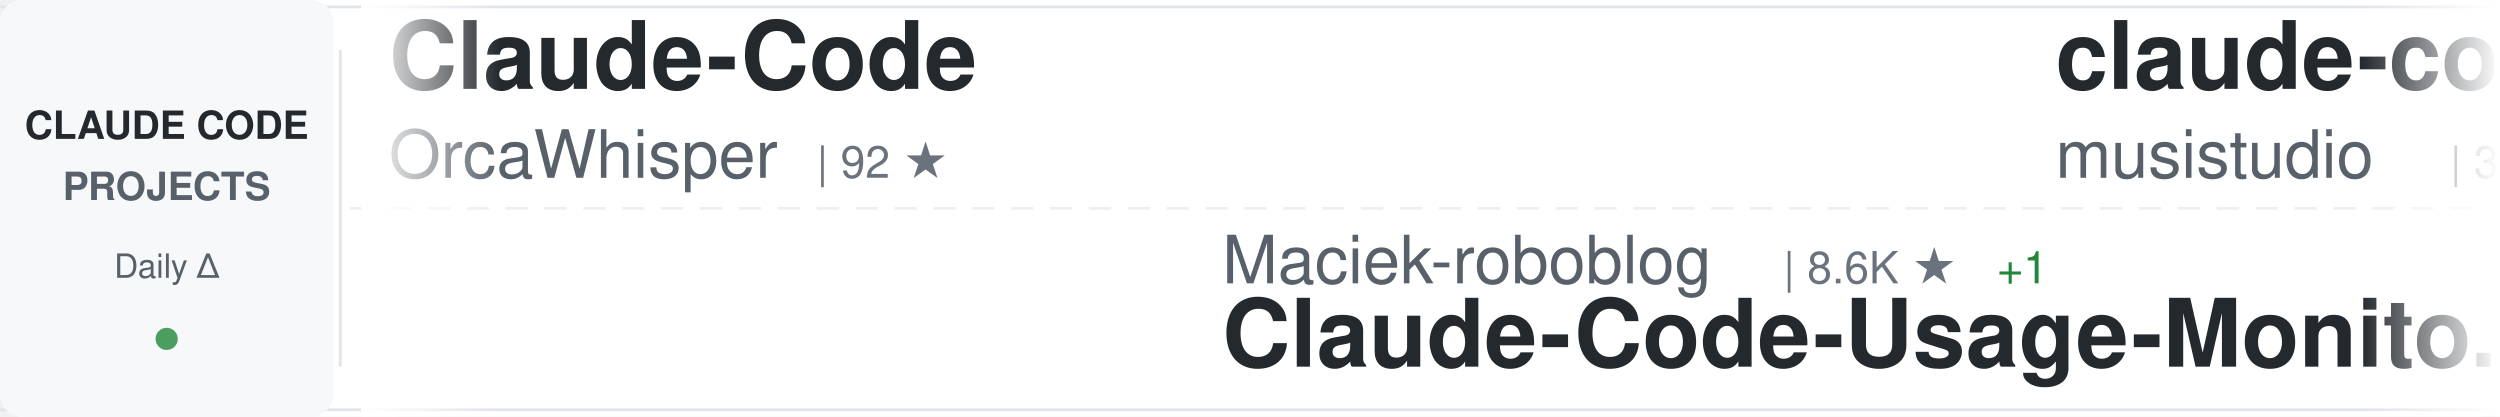
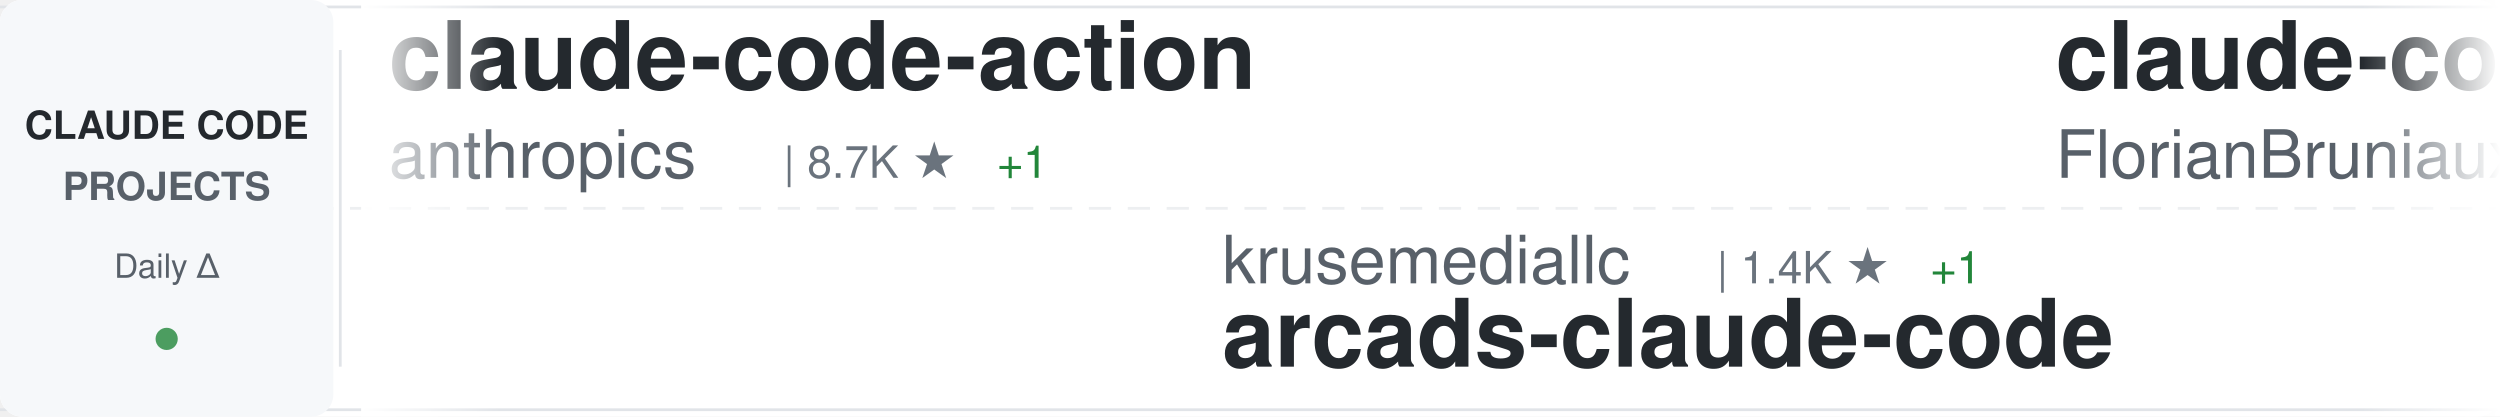
<svg xmlns="http://www.w3.org/2000/svg" width="900" height="150">
  <defs>
    <linearGradient id="awesomeLeftFade" x1="0%" y1="0%" x2="100%" y2="0%">
      <stop offset="0%" style="stop-color:#ffffff;stop-opacity:1" />
      <stop offset="100%" style="stop-color:#ffffff;stop-opacity:0" />
    </linearGradient>
    <linearGradient id="awesomeRightFade" x1="0%" y1="0%" x2="100%" y2="0%">
      <stop offset="0%" style="stop-color:#ffffff;stop-opacity:0" />
      <stop offset="100%" style="stop-color:#ffffff;stop-opacity:1" />
    </linearGradient>
  </defs>
  <rect width="900" height="150" fill="#ffffff" rx="8" />
  <rect x="0" y="2" width="900" height="1" fill="#e1e4e8" />
  <rect x="0" y="147" width="900" height="1" fill="#e1e4e8" />
  <line x1="0" y1="75" x2="900" y2="75" stroke="#e1e4e8" stroke-width="1" stroke-dasharray="8 6" opacity="0.6" />
  <rect x="0" y="0" width="120" height="150" fill="#f6f8fa" rx="8" />
  <text x="60" y="50" font-family="-apple-system, BlinkMacSystemFont, 'Segoe UI', Helvetica, Arial, sans-serif" font-size="14" font-weight="600" fill="#24292e" text-anchor="middle">CLAUDE CODE</text>
  <text x="60" y="72" font-family="-apple-system, BlinkMacSystemFont, 'Segoe UI', Helvetica, Arial, sans-serif" font-size="14" font-weight="600" fill="#586069" text-anchor="middle">PROJECTS</text>
  <text x="60" y="100" font-family="-apple-system, BlinkMacSystemFont, 'Segoe UI', Helvetica, Arial, sans-serif" font-size="12" font-weight="500" fill="#586069" text-anchor="middle">Daily Δ</text>
  <circle cx="60" cy="122" r="4" fill="#22863a" opacity="0.8" />
  <rect x="122" y="18" width="1" height="114" fill="#e1e4e8" />
  <clipPath id="awesomeTickerClip">
    <rect x="130" y="0" width="770" height="150" />
  </clipPath>
  <g clip-path="url(#awesomeTickerClip)">
    <g id="awesomeTickerItems">
      <animateTransform attributeName="transform" attributeType="XML" type="translate" from="0 0" to="-3000 0" dur="54s" repeatCount="indefinite" />
      <g transform="translate(0, 0)">
-         <text x="140" y="32" font-family="-apple-system, BlinkMacSystemFont, 'Segoe UI', Helvetica, Arial, sans-serif" font-size="34" font-weight="600" fill="#24292e">Claude-Code</text>
-         <text x="140" y="64" font-family="-apple-system, BlinkMacSystemFont, 'Segoe UI', Helvetica, Arial, sans-serif" font-size="24" font-weight="400" fill="#586069">OrcaWhisper</text>
-         <text x="294" y="64" font-family="-apple-system, BlinkMacSystemFont, 'Segoe UI', Helvetica, Arial, sans-serif" font-size="16" font-weight="500" fill="#6a737d">| 92 ★</text>
+         <text x="140" y="32" font-family="-apple-system, BlinkMacSystemFont, 'Segoe UI', Helvetica, Arial, sans-serif" font-size="34" font-weight="600" fill="#24292e">claude-code-action</text>
+         <text x="140" y="64" font-family="-apple-system, BlinkMacSystemFont, 'Segoe UI', Helvetica, Arial, sans-serif" font-size="24" font-weight="400" fill="#586069">anthropics</text>
+         <text x="282" y="64" font-family="-apple-system, BlinkMacSystemFont, 'Segoe UI', Helvetica, Arial, sans-serif" font-size="16" font-weight="500" fill="#6a737d">| 8.7K ★</text>
+         <text x="359" y="64" font-family="-apple-system, BlinkMacSystemFont, 'Segoe UI', Helvetica, Arial, sans-serif" font-size="16" font-weight="500" fill="#22863a"> +1</text>
      </g>
      <g transform="translate(300, 0)">
-         <text x="140" y="102" font-family="-apple-system, BlinkMacSystemFont, 'Segoe UI', Helvetica, Arial, sans-serif" font-size="24" font-weight="400" fill="#586069">Maciek-roboblog</text>
-         <text x="342" y="102" font-family="-apple-system, BlinkMacSystemFont, 'Segoe UI', Helvetica, Arial, sans-serif" font-size="16" font-weight="500" fill="#6a737d">| 8.6K ★</text>
-         <text x="419" y="102" font-family="-apple-system, BlinkMacSystemFont, 'Segoe UI', Helvetica, Arial, sans-serif" font-size="16" font-weight="500" fill="#22863a"> +1</text>
-         <text x="140" y="132" font-family="-apple-system, BlinkMacSystemFont, 'Segoe UI', Helvetica, Arial, sans-serif" font-size="34" font-weight="600" fill="#24292e">Claude-Code-Usage-Monito...</text>
+         <text x="140" y="102" font-family="-apple-system, BlinkMacSystemFont, 'Segoe UI', Helvetica, Arial, sans-serif" font-size="24" font-weight="400" fill="#586069">krusemediallc</text>
+         <text x="318" y="102" font-family="-apple-system, BlinkMacSystemFont, 'Segoe UI', Helvetica, Arial, sans-serif" font-size="16" font-weight="500" fill="#6a737d">| 1.4K ★</text>
+         <text x="395" y="102" font-family="-apple-system, BlinkMacSystemFont, 'Segoe UI', Helvetica, Arial, sans-serif" font-size="16" font-weight="500" fill="#22863a"> +1</text>
+         <text x="140" y="132" font-family="-apple-system, BlinkMacSystemFont, 'Segoe UI', Helvetica, Arial, sans-serif" font-size="34" font-weight="600" fill="#24292e">arcads-claude-code</text>
      </g>
      <g transform="translate(600, 0)">
-         <text x="140" y="32" font-family="-apple-system, BlinkMacSystemFont, 'Segoe UI', Helvetica, Arial, sans-serif" font-size="34" font-weight="600" fill="#24292e">claude-code-router</text>
-         <text x="140" y="64" font-family="-apple-system, BlinkMacSystemFont, 'Segoe UI', Helvetica, Arial, sans-serif" font-size="24" font-weight="400" fill="#586069">musistudio</text>
-         <text x="282" y="64" font-family="-apple-system, BlinkMacSystemFont, 'Segoe UI', Helvetica, Arial, sans-serif" font-size="16" font-weight="500" fill="#6a737d">| 36.7K ★</text>
-         <text x="368" y="64" font-family="-apple-system, BlinkMacSystemFont, 'Segoe UI', Helvetica, Arial, sans-serif" font-size="16" font-weight="500" fill="#22863a"> +1</text>
+         <text x="140" y="32" font-family="-apple-system, BlinkMacSystemFont, 'Segoe UI', Helvetica, Arial, sans-serif" font-size="34" font-weight="600" fill="#24292e">claude-code-ultimate-gui...</text>
+         <text x="140" y="64" font-family="-apple-system, BlinkMacSystemFont, 'Segoe UI', Helvetica, Arial, sans-serif" font-size="24" font-weight="400" fill="#586069">FlorianBruniaux</text>
+         <text x="342" y="64" font-family="-apple-system, BlinkMacSystemFont, 'Segoe UI', Helvetica, Arial, sans-serif" font-size="16" font-weight="500" fill="#6a737d">| 5.8K ★</text>
      </g>
      <g transform="translate(900, 0)">
-         <text x="140" y="102" font-family="-apple-system, BlinkMacSystemFont, 'Segoe UI', Helvetica, Arial, sans-serif" font-size="24" font-weight="400" fill="#586069">digitalsamba</text>
-         <text x="306" y="102" font-family="-apple-system, BlinkMacSystemFont, 'Segoe UI', Helvetica, Arial, sans-serif" font-size="16" font-weight="500" fill="#6a737d">| 2.0K ★</text>
-         <text x="140" y="132" font-family="-apple-system, BlinkMacSystemFont, 'Segoe UI', Helvetica, Arial, sans-serif" font-size="34" font-weight="600" fill="#24292e">claude-code-video-toolki...</text>
+         <text x="140" y="102" font-family="-apple-system, BlinkMacSystemFont, 'Segoe UI', Helvetica, Arial, sans-serif" font-size="24" font-weight="400" fill="#586069">https-deeplearning-ai</text>
+         <text x="414" y="102" font-family="-apple-system, BlinkMacSystemFont, 'Segoe UI', Helvetica, Arial, sans-serif" font-size="16" font-weight="500" fill="#6a737d">| 543 ★</text>
+         <text x="140" y="132" font-family="-apple-system, BlinkMacSystemFont, 'Segoe UI', Helvetica, Arial, sans-serif" font-size="34" font-weight="600" fill="#24292e">sc-claude-code-files</text>
      </g>
      <g transform="translate(1200, 0)">
-         <text x="140" y="32" font-family="-apple-system, BlinkMacSystemFont, 'Segoe UI', Helvetica, Arial, sans-serif" font-size="34" font-weight="600" fill="#24292e">claude-code-workflows</text>
-         <text x="140" y="64" font-family="-apple-system, BlinkMacSystemFont, 'Segoe UI', Helvetica, Arial, sans-serif" font-size="24" font-weight="400" fill="#586069">OneRedOak</text>
-         <text x="270" y="64" font-family="-apple-system, BlinkMacSystemFont, 'Segoe UI', Helvetica, Arial, sans-serif" font-size="16" font-weight="500" fill="#6a737d">| 3.9K ★</text>
+         <text x="140" y="32" font-family="-apple-system, BlinkMacSystemFont, 'Segoe UI', Helvetica, Arial, sans-serif" font-size="34" font-weight="600" fill="#24292e">awesome-claude-code-tool...</text>
+         <text x="140" y="64" font-family="-apple-system, BlinkMacSystemFont, 'Segoe UI', Helvetica, Arial, sans-serif" font-size="24" font-weight="400" fill="#586069">rohitg00</text>
+         <text x="258" y="64" font-family="-apple-system, BlinkMacSystemFont, 'Segoe UI', Helvetica, Arial, sans-serif" font-size="16" font-weight="500" fill="#6a737d">| 2.5K ★</text>
      </g>
      <g transform="translate(1500, 0)">
-         <text x="140" y="102" font-family="-apple-system, BlinkMacSystemFont, 'Segoe UI', Helvetica, Arial, sans-serif" font-size="24" font-weight="400" fill="#586069">wanshuiyin</text>
-         <text x="282" y="102" font-family="-apple-system, BlinkMacSystemFont, 'Segoe UI', Helvetica, Arial, sans-serif" font-size="16" font-weight="500" fill="#6a737d">| 14.9K ★</text>
-         <text x="368" y="102" font-family="-apple-system, BlinkMacSystemFont, 'Segoe UI', Helvetica, Arial, sans-serif" font-size="16" font-weight="500" fill="#22863a"> +4</text>
-         <text x="140" y="132" font-family="-apple-system, BlinkMacSystemFont, 'Segoe UI', Helvetica, Arial, sans-serif" font-size="34" font-weight="600" fill="#24292e">Auto-claude-code-researc...</text>
+         <text x="140" y="102" font-family="-apple-system, BlinkMacSystemFont, 'Segoe UI', Helvetica, Arial, sans-serif" font-size="24" font-weight="400" fill="#586069">multica-ai</text>
+         <text x="282" y="102" font-family="-apple-system, BlinkMacSystemFont, 'Segoe UI', Helvetica, Arial, sans-serif" font-size="16" font-weight="500" fill="#6a737d">| 204.1K ★</text>
+         <text x="377" y="102" font-family="-apple-system, BlinkMacSystemFont, 'Segoe UI', Helvetica, Arial, sans-serif" font-size="16" font-weight="500" fill="#22863a"> +43</text>
+         <text x="140" y="132" font-family="-apple-system, BlinkMacSystemFont, 'Segoe UI', Helvetica, Arial, sans-serif" font-size="34" font-weight="600" fill="#24292e">andrej-karpathy-skills</text>
      </g>
      <g transform="translate(1800, 0)">
-         <text x="140" y="32" font-family="-apple-system, BlinkMacSystemFont, 'Segoe UI', Helvetica, Arial, sans-serif" font-size="34" font-weight="600" fill="#24292e">claude-code-plugins-plus...</text>
-         <text x="140" y="64" font-family="-apple-system, BlinkMacSystemFont, 'Segoe UI', Helvetica, Arial, sans-serif" font-size="24" font-weight="400" fill="#586069">jeremylongshore</text>
-         <text x="342" y="64" font-family="-apple-system, BlinkMacSystemFont, 'Segoe UI', Helvetica, Arial, sans-serif" font-size="16" font-weight="500" fill="#6a737d">| 2.7K ★</text>
+         <text x="140" y="32" font-family="-apple-system, BlinkMacSystemFont, 'Segoe UI', Helvetica, Arial, sans-serif" font-size="34" font-weight="600" fill="#24292e">claude-code-reverse</text>
+         <text x="140" y="64" font-family="-apple-system, BlinkMacSystemFont, 'Segoe UI', Helvetica, Arial, sans-serif" font-size="24" font-weight="400" fill="#586069">Yuyz0112</text>
+         <text x="258" y="64" font-family="-apple-system, BlinkMacSystemFont, 'Segoe UI', Helvetica, Arial, sans-serif" font-size="16" font-weight="500" fill="#6a737d">| 2.4K ★</text>
      </g>
      <g transform="translate(2100, 0)">
-         <text x="140" y="102" font-family="-apple-system, BlinkMacSystemFont, 'Segoe UI', Helvetica, Arial, sans-serif" font-size="24" font-weight="400" fill="#586069">anthropics</text>
-         <text x="282" y="102" font-family="-apple-system, BlinkMacSystemFont, 'Segoe UI', Helvetica, Arial, sans-serif" font-size="16" font-weight="500" fill="#6a737d">| 949 ★</text>
-         <text x="140" y="132" font-family="-apple-system, BlinkMacSystemFont, 'Segoe UI', Helvetica, Arial, sans-serif" font-size="34" font-weight="600" fill="#24292e">claude-code-base-action</text>
+         <text x="140" y="102" font-family="-apple-system, BlinkMacSystemFont, 'Segoe UI', Helvetica, Arial, sans-serif" font-size="24" font-weight="400" fill="#586069">WorldFlowAI</text>
+         <text x="294" y="102" font-family="-apple-system, BlinkMacSystemFont, 'Segoe UI', Helvetica, Arial, sans-serif" font-size="16" font-weight="500" fill="#6a737d">| 1.4K ★</text>
+         <text x="371" y="102" font-family="-apple-system, BlinkMacSystemFont, 'Segoe UI', Helvetica, Arial, sans-serif" font-size="16" font-weight="500" fill="#22863a"> +3</text>
+         <text x="140" y="132" font-family="-apple-system, BlinkMacSystemFont, 'Segoe UI', Helvetica, Arial, sans-serif" font-size="34" font-weight="600" fill="#24292e">everything-claude-code</text>
      </g>
      <g transform="translate(2400, 0)">
-         <text x="140" y="32" font-family="-apple-system, BlinkMacSystemFont, 'Segoe UI', Helvetica, Arial, sans-serif" font-size="34" font-weight="600" fill="#24292e">claude-code-book</text>
-         <text x="140" y="64" font-family="-apple-system, BlinkMacSystemFont, 'Segoe UI', Helvetica, Arial, sans-serif" font-size="24" font-weight="400" fill="#586069">lintsinghua</text>
-         <text x="294" y="64" font-family="-apple-system, BlinkMacSystemFont, 'Segoe UI', Helvetica, Arial, sans-serif" font-size="16" font-weight="500" fill="#6a737d">| 4.1K ★</text>
+         <text x="140" y="32" font-family="-apple-system, BlinkMacSystemFont, 'Segoe UI', Helvetica, Arial, sans-serif" font-size="34" font-weight="600" fill="#24292e">claude-code-hub</text>
+         <text x="140" y="64" font-family="-apple-system, BlinkMacSystemFont, 'Segoe UI', Helvetica, Arial, sans-serif" font-size="24" font-weight="400" fill="#586069">ding113</text>
+         <text x="246" y="64" font-family="-apple-system, BlinkMacSystemFont, 'Segoe UI', Helvetica, Arial, sans-serif" font-size="16" font-weight="500" fill="#6a737d">| 3.3K ★</text>
      </g>
      <g transform="translate(2700, 0)">
-         <text x="140" y="102" font-family="-apple-system, BlinkMacSystemFont, 'Segoe UI', Helvetica, Arial, sans-serif" font-size="24" font-weight="400" fill="#586069">repowise-dev</text>
-         <text x="306" y="102" font-family="-apple-system, BlinkMacSystemFont, 'Segoe UI', Helvetica, Arial, sans-serif" font-size="16" font-weight="500" fill="#6a737d">| 1.2K ★</text>
-         <text x="140" y="132" font-family="-apple-system, BlinkMacSystemFont, 'Segoe UI', Helvetica, Arial, sans-serif" font-size="34" font-weight="600" fill="#24292e">claude-code-prompts</text>
+         <text x="140" y="102" font-family="-apple-system, BlinkMacSystemFont, 'Segoe UI', Helvetica, Arial, sans-serif" font-size="24" font-weight="400" fill="#586069">ponponon</text>
+         <text x="258" y="102" font-family="-apple-system, BlinkMacSystemFont, 'Segoe UI', Helvetica, Arial, sans-serif" font-size="16" font-weight="500" fill="#6a737d">| 2.3K ★</text>
+         <text x="140" y="132" font-family="-apple-system, BlinkMacSystemFont, 'Segoe UI', Helvetica, Arial, sans-serif" font-size="34" font-weight="600" fill="#24292e">claude_code_src</text>
      </g>
      <g transform="translate(3000, 0)">
-         <text x="140" y="32" font-family="-apple-system, BlinkMacSystemFont, 'Segoe UI', Helvetica, Arial, sans-serif" font-size="34" font-weight="600" fill="#24292e">Claude-Code</text>
-         <text x="140" y="64" font-family="-apple-system, BlinkMacSystemFont, 'Segoe UI', Helvetica, Arial, sans-serif" font-size="24" font-weight="400" fill="#586069">OrcaWhisper</text>
-         <text x="294" y="64" font-family="-apple-system, BlinkMacSystemFont, 'Segoe UI', Helvetica, Arial, sans-serif" font-size="16" font-weight="500" fill="#6a737d">| 92 ★</text>
+         <text x="140" y="32" font-family="-apple-system, BlinkMacSystemFont, 'Segoe UI', Helvetica, Arial, sans-serif" font-size="34" font-weight="600" fill="#24292e">claude-code-action</text>
+         <text x="140" y="64" font-family="-apple-system, BlinkMacSystemFont, 'Segoe UI', Helvetica, Arial, sans-serif" font-size="24" font-weight="400" fill="#586069">anthropics</text>
+         <text x="282" y="64" font-family="-apple-system, BlinkMacSystemFont, 'Segoe UI', Helvetica, Arial, sans-serif" font-size="16" font-weight="500" fill="#6a737d">| 8.7K ★</text>
+         <text x="359" y="64" font-family="-apple-system, BlinkMacSystemFont, 'Segoe UI', Helvetica, Arial, sans-serif" font-size="16" font-weight="500" fill="#22863a"> +1</text>
      </g>
      <g transform="translate(3300, 0)">
-         <text x="140" y="102" font-family="-apple-system, BlinkMacSystemFont, 'Segoe UI', Helvetica, Arial, sans-serif" font-size="24" font-weight="400" fill="#586069">Maciek-roboblog</text>
-         <text x="342" y="102" font-family="-apple-system, BlinkMacSystemFont, 'Segoe UI', Helvetica, Arial, sans-serif" font-size="16" font-weight="500" fill="#6a737d">| 8.6K ★</text>
-         <text x="419" y="102" font-family="-apple-system, BlinkMacSystemFont, 'Segoe UI', Helvetica, Arial, sans-serif" font-size="16" font-weight="500" fill="#22863a"> +1</text>
-         <text x="140" y="132" font-family="-apple-system, BlinkMacSystemFont, 'Segoe UI', Helvetica, Arial, sans-serif" font-size="34" font-weight="600" fill="#24292e">Claude-Code-Usage-Monito...</text>
+         <text x="140" y="102" font-family="-apple-system, BlinkMacSystemFont, 'Segoe UI', Helvetica, Arial, sans-serif" font-size="24" font-weight="400" fill="#586069">krusemediallc</text>
+         <text x="318" y="102" font-family="-apple-system, BlinkMacSystemFont, 'Segoe UI', Helvetica, Arial, sans-serif" font-size="16" font-weight="500" fill="#6a737d">| 1.4K ★</text>
+         <text x="395" y="102" font-family="-apple-system, BlinkMacSystemFont, 'Segoe UI', Helvetica, Arial, sans-serif" font-size="16" font-weight="500" fill="#22863a"> +1</text>
+         <text x="140" y="132" font-family="-apple-system, BlinkMacSystemFont, 'Segoe UI', Helvetica, Arial, sans-serif" font-size="34" font-weight="600" fill="#24292e">arcads-claude-code</text>
      </g>
      <g transform="translate(3600, 0)">
-         <text x="140" y="32" font-family="-apple-system, BlinkMacSystemFont, 'Segoe UI', Helvetica, Arial, sans-serif" font-size="34" font-weight="600" fill="#24292e">claude-code-router</text>
-         <text x="140" y="64" font-family="-apple-system, BlinkMacSystemFont, 'Segoe UI', Helvetica, Arial, sans-serif" font-size="24" font-weight="400" fill="#586069">musistudio</text>
-         <text x="282" y="64" font-family="-apple-system, BlinkMacSystemFont, 'Segoe UI', Helvetica, Arial, sans-serif" font-size="16" font-weight="500" fill="#6a737d">| 36.7K ★</text>
-         <text x="368" y="64" font-family="-apple-system, BlinkMacSystemFont, 'Segoe UI', Helvetica, Arial, sans-serif" font-size="16" font-weight="500" fill="#22863a"> +1</text>
+         <text x="140" y="32" font-family="-apple-system, BlinkMacSystemFont, 'Segoe UI', Helvetica, Arial, sans-serif" font-size="34" font-weight="600" fill="#24292e">claude-code-ultimate-gui...</text>
+         <text x="140" y="64" font-family="-apple-system, BlinkMacSystemFont, 'Segoe UI', Helvetica, Arial, sans-serif" font-size="24" font-weight="400" fill="#586069">FlorianBruniaux</text>
+         <text x="342" y="64" font-family="-apple-system, BlinkMacSystemFont, 'Segoe UI', Helvetica, Arial, sans-serif" font-size="16" font-weight="500" fill="#6a737d">| 5.8K ★</text>
      </g>
      <g transform="translate(3900, 0)">
-         <text x="140" y="102" font-family="-apple-system, BlinkMacSystemFont, 'Segoe UI', Helvetica, Arial, sans-serif" font-size="24" font-weight="400" fill="#586069">digitalsamba</text>
-         <text x="306" y="102" font-family="-apple-system, BlinkMacSystemFont, 'Segoe UI', Helvetica, Arial, sans-serif" font-size="16" font-weight="500" fill="#6a737d">| 2.0K ★</text>
-         <text x="140" y="132" font-family="-apple-system, BlinkMacSystemFont, 'Segoe UI', Helvetica, Arial, sans-serif" font-size="34" font-weight="600" fill="#24292e">claude-code-video-toolki...</text>
+         <text x="140" y="102" font-family="-apple-system, BlinkMacSystemFont, 'Segoe UI', Helvetica, Arial, sans-serif" font-size="24" font-weight="400" fill="#586069">https-deeplearning-ai</text>
+         <text x="414" y="102" font-family="-apple-system, BlinkMacSystemFont, 'Segoe UI', Helvetica, Arial, sans-serif" font-size="16" font-weight="500" fill="#6a737d">| 543 ★</text>
+         <text x="140" y="132" font-family="-apple-system, BlinkMacSystemFont, 'Segoe UI', Helvetica, Arial, sans-serif" font-size="34" font-weight="600" fill="#24292e">sc-claude-code-files</text>
      </g>
    </g>
  </g>
  <rect x="130" y="0" width="50" height="150" fill="url(#awesomeLeftFade)" />
  <rect x="850" y="0" width="50" height="150" fill="url(#awesomeRightFade)" />
</svg>
